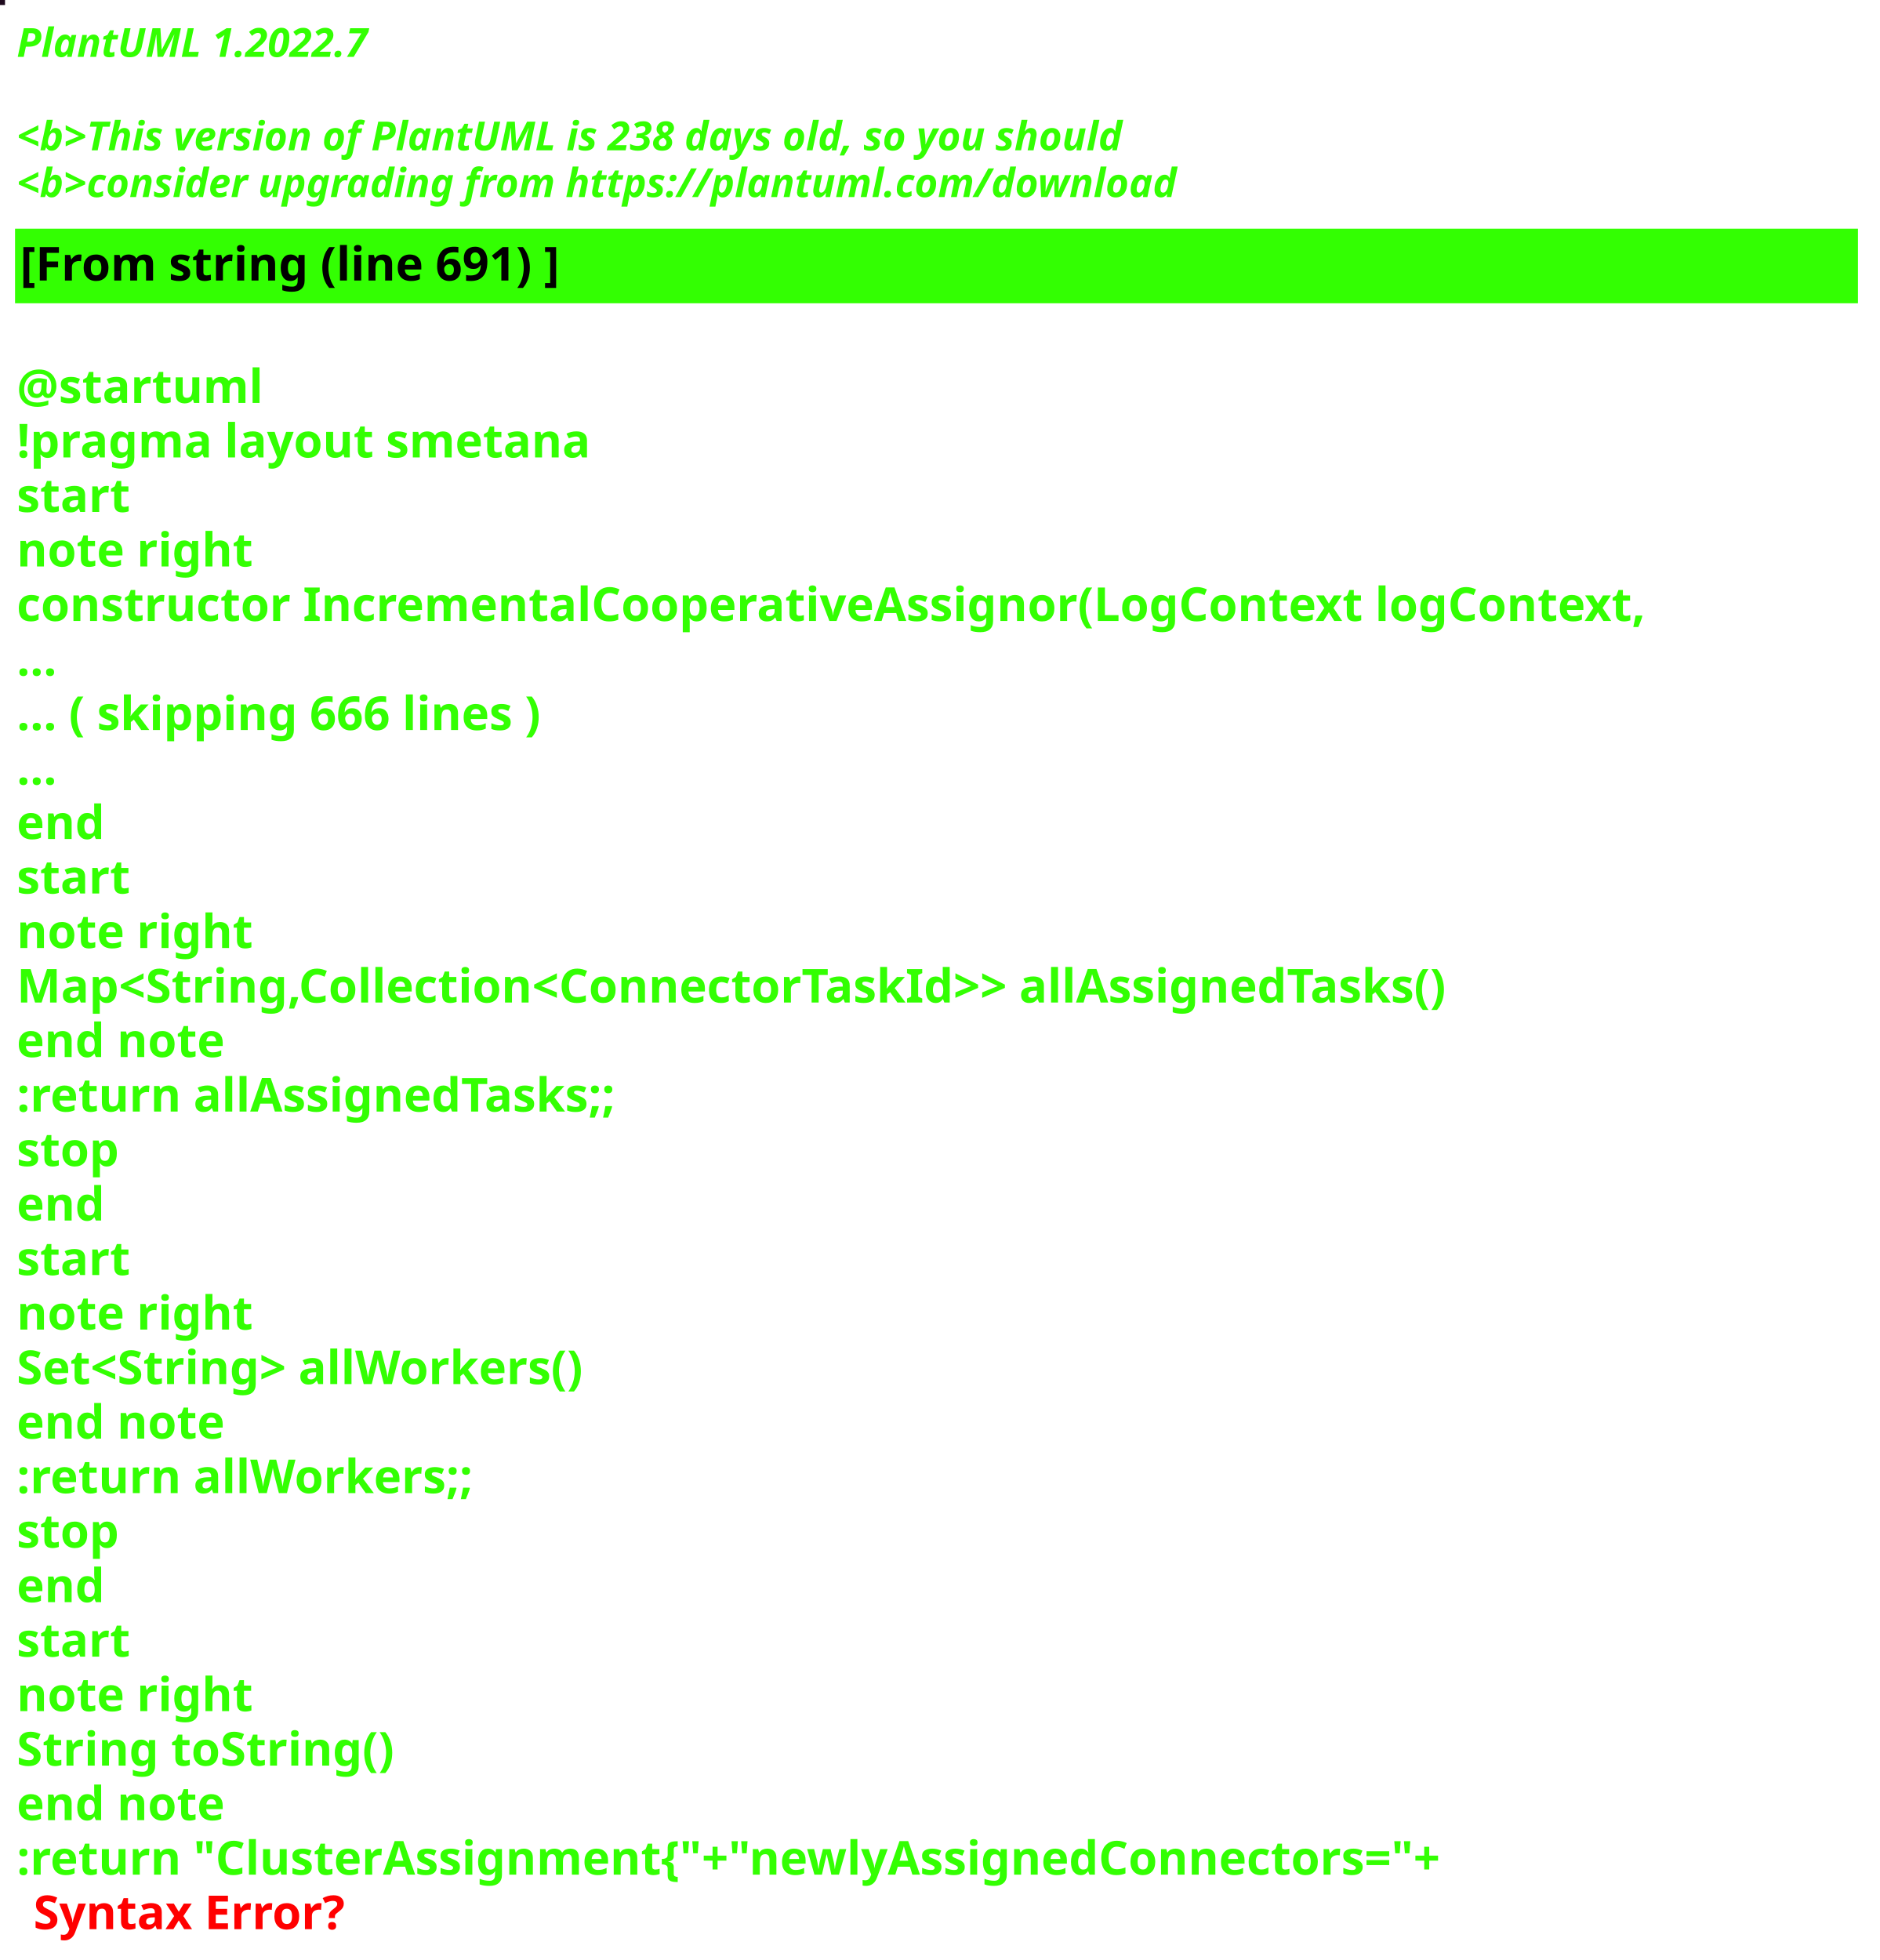
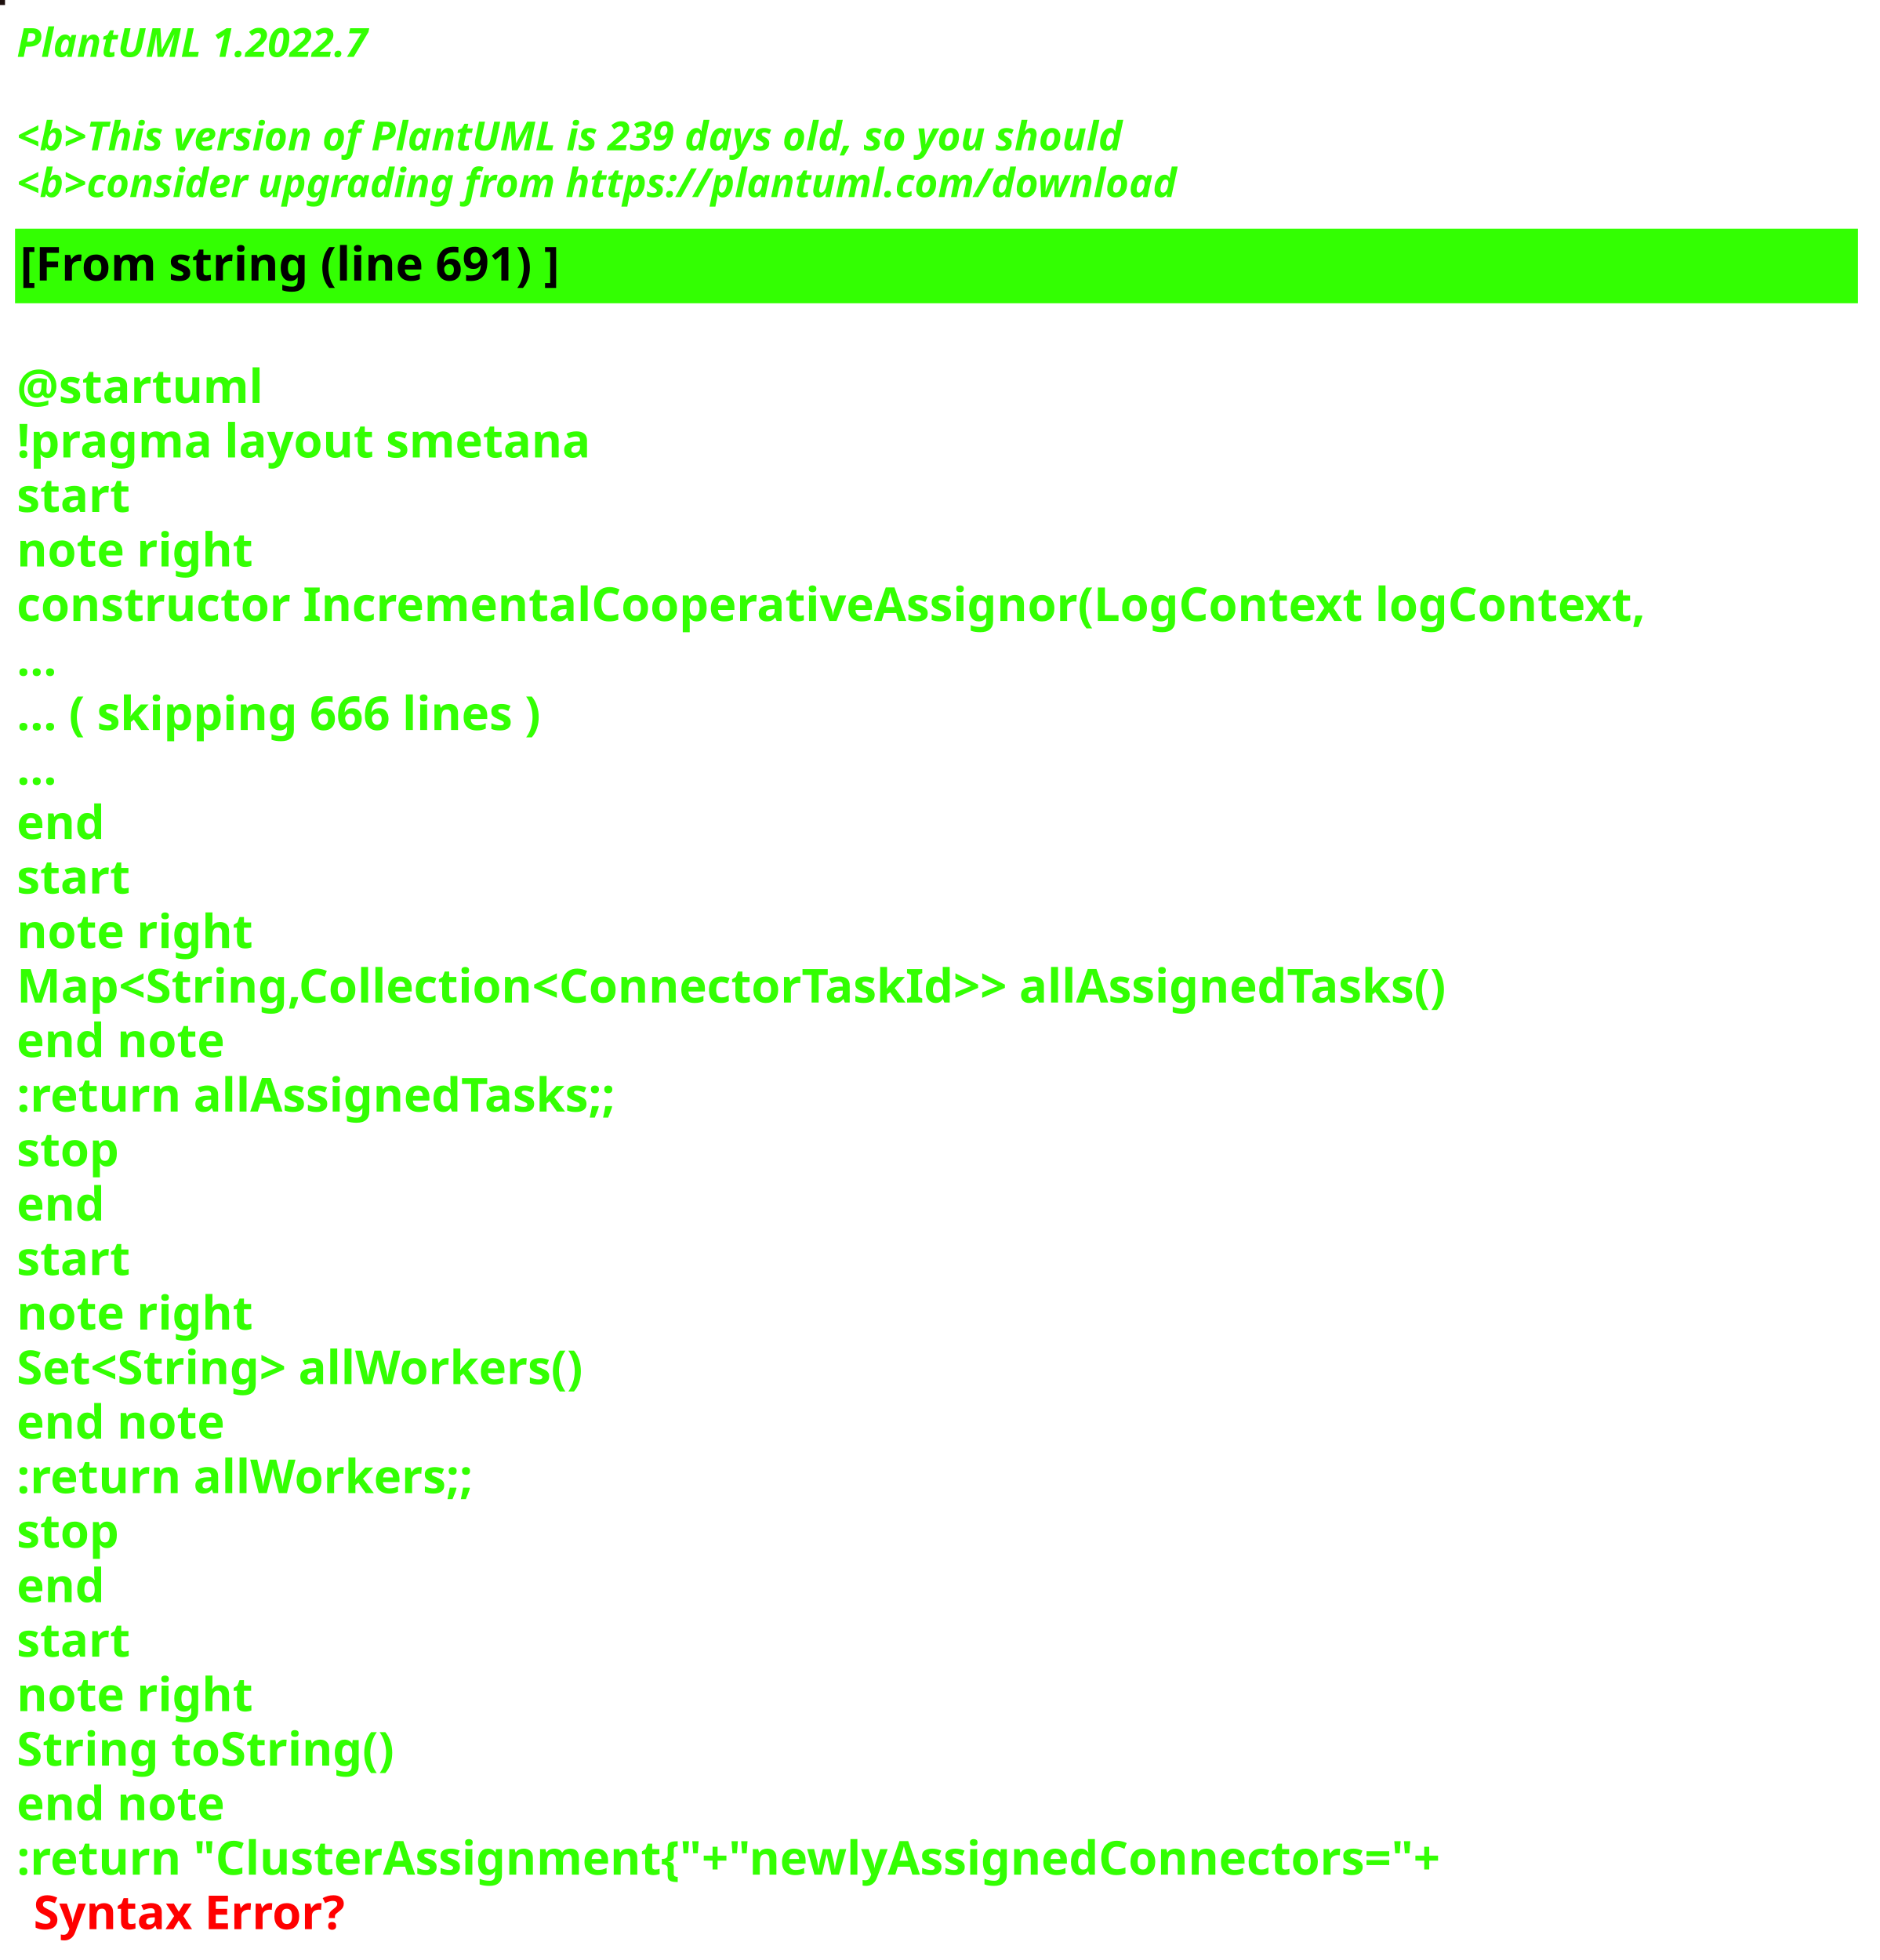
<svg xmlns="http://www.w3.org/2000/svg" contentStyleType="text/css" height="586px" preserveAspectRatio="none" style="width:562px;height:586px;background:#000000;" version="1.1" viewBox="0 0 562 586" width="562px" zoomAndPan="magnify">
  <defs />
  <g>
-     <rect fill="#1E0A1D" height="1" style="stroke:#1E0A1D;stroke-width:1.0;" width="1" x="0" y="0" />
+     <rect fill="#1D100E" height="1" style="stroke:#1D100E;stroke-width:1.0;" width="1" x="0" y="0" />
    <text fill="#33FF02" font-family="sans-serif" font-size="12" font-style="italic" font-weight="bold" lengthAdjust="spacing" textLength="127" x="5" y="17">PlantUML 1.2022.7</text>
    <text fill="#33FF02" font-family="sans-serif" font-size="12" font-style="italic" font-weight="bold" lengthAdjust="spacing" textLength="4" x="5" y="30.969"> </text>
-     <text fill="#33FF02" font-family="sans-serif" font-size="12" font-style="italic" font-weight="bold" lengthAdjust="spacing" textLength="399" x="5" y="44.938">&lt;b&gt;This version of PlantUML is 238 days old, so you should</text>
+     <text fill="#33FF02" font-family="sans-serif" font-size="12" font-style="italic" font-weight="bold" lengthAdjust="spacing" textLength="399" x="5" y="44.938">&lt;b&gt;This version of PlantUML is 239 days old, so you should</text>
    <text fill="#33FF02" font-family="sans-serif" font-size="12" font-style="italic" font-weight="bold" lengthAdjust="spacing" textLength="408" x="5" y="58.906">&lt;b&gt;consider upgrading from https://plantuml.com/download</text>
    <rect fill="#33FF02" height="21.297" style="stroke:#33FF02;stroke-width:1.0;" width="550" x="5" y="68.875" />
    <text fill="#000000" font-family="sans-serif" font-size="14" font-weight="bold" lengthAdjust="spacing" textLength="188" x="6" y="83.875">[From string (line 691) ]</text>
    <text fill="#33FF02" font-family="sans-serif" font-size="14" font-weight="bold" lengthAdjust="spacing" textLength="5" x="5" y="104.172"> </text>
    <text fill="#33FF02" font-family="sans-serif" font-size="14" font-weight="bold" lengthAdjust="spacing" textLength="79" x="5" y="120.469">@startuml</text>
    <text fill="#33FF02" font-family="sans-serif" font-size="14" font-weight="bold" lengthAdjust="spacing" textLength="190" x="5" y="136.766">!pragma layout smetana</text>
    <text fill="#33FF02" font-family="sans-serif" font-size="14" font-weight="bold" lengthAdjust="spacing" textLength="37" x="5" y="153.062">start</text>
    <text fill="#33FF02" font-family="sans-serif" font-size="14" font-weight="bold" lengthAdjust="spacing" textLength="78" x="5" y="169.359">note right</text>
    <text fill="#33FF02" font-family="sans-serif" font-size="14" font-weight="bold" lengthAdjust="spacing" textLength="550" x="5" y="185.656">constructor IncrementalCooperativeAssignor(LogContext logContext,</text>
    <text fill="#33FF02" font-family="sans-serif" font-size="14" font-weight="bold" lengthAdjust="spacing" textLength="15" x="5" y="201.953">...</text>
    <text fill="#33FF02" font-family="sans-serif" font-size="14" font-weight="bold" lengthAdjust="spacing" textLength="185" x="5" y="218.25">... ( skipping 666 lines )</text>
    <text fill="#33FF02" font-family="sans-serif" font-size="14" font-weight="bold" lengthAdjust="spacing" textLength="15" x="5" y="234.547">...</text>
    <text fill="#33FF02" font-family="sans-serif" font-size="14" font-weight="bold" lengthAdjust="spacing" textLength="30" x="5" y="250.844">end</text>
    <text fill="#33FF02" font-family="sans-serif" font-size="14" font-weight="bold" lengthAdjust="spacing" textLength="37" x="5" y="267.141">start</text>
    <text fill="#33FF02" font-family="sans-serif" font-size="14" font-weight="bold" lengthAdjust="spacing" textLength="78" x="5" y="283.438">note right</text>
    <text fill="#33FF02" font-family="sans-serif" font-size="14" font-weight="bold" lengthAdjust="spacing" textLength="497" x="5" y="299.734">Map&lt;String,Collection&lt;ConnectorTaskId&gt;&gt; allAssignedTasks()</text>
    <text fill="#33FF02" font-family="sans-serif" font-size="14" font-weight="bold" lengthAdjust="spacing" textLength="71" x="5" y="316.031">end note</text>
    <text fill="#33FF02" font-family="sans-serif" font-size="14" font-weight="bold" lengthAdjust="spacing" textLength="209" x="5" y="332.328">:return allAssignedTasks;;</text>
    <text fill="#33FF02" font-family="sans-serif" font-size="14" font-weight="bold" lengthAdjust="spacing" textLength="35" x="5" y="348.625">stop</text>
    <text fill="#33FF02" font-family="sans-serif" font-size="14" font-weight="bold" lengthAdjust="spacing" textLength="30" x="5" y="364.922">end</text>
    <text fill="#33FF02" font-family="sans-serif" font-size="14" font-weight="bold" lengthAdjust="spacing" textLength="37" x="5" y="381.219">start</text>
    <text fill="#33FF02" font-family="sans-serif" font-size="14" font-weight="bold" lengthAdjust="spacing" textLength="78" x="5" y="397.516">note right</text>
    <text fill="#33FF02" font-family="sans-serif" font-size="14" font-weight="bold" lengthAdjust="spacing" textLength="198" x="5" y="413.812">Set&lt;String&gt; allWorkers()</text>
    <text fill="#33FF02" font-family="sans-serif" font-size="14" font-weight="bold" lengthAdjust="spacing" textLength="71" x="5" y="430.109">end note</text>
    <text fill="#33FF02" font-family="sans-serif" font-size="14" font-weight="bold" lengthAdjust="spacing" textLength="157" x="5" y="446.406">:return allWorkers;;</text>
    <text fill="#33FF02" font-family="sans-serif" font-size="14" font-weight="bold" lengthAdjust="spacing" textLength="35" x="5" y="462.703">stop</text>
    <text fill="#33FF02" font-family="sans-serif" font-size="14" font-weight="bold" lengthAdjust="spacing" textLength="30" x="5" y="479">end</text>
    <text fill="#33FF02" font-family="sans-serif" font-size="14" font-weight="bold" lengthAdjust="spacing" textLength="37" x="5" y="495.297">start</text>
    <text fill="#33FF02" font-family="sans-serif" font-size="14" font-weight="bold" lengthAdjust="spacing" textLength="78" x="5" y="511.594">note right</text>
    <text fill="#33FF02" font-family="sans-serif" font-size="14" font-weight="bold" lengthAdjust="spacing" textLength="127" x="5" y="527.891">String toString()</text>
    <text fill="#33FF02" font-family="sans-serif" font-size="14" font-weight="bold" lengthAdjust="spacing" textLength="71" x="5" y="544.188">end note</text>
    <text fill="#33FF02" font-family="sans-serif" font-size="14" font-weight="bold" lengthAdjust="spacing" text-decoration="wavy underline" textLength="497" x="5" y="560.484">:return "ClusterAssignment{"+"newlyAssignedConnectors="+</text>
    <text fill="#FF0000" font-family="sans-serif" font-size="14" font-weight="bold" lengthAdjust="spacing" textLength="106" x="10" y="576.781">Syntax Error?</text>
  </g>
</svg>
